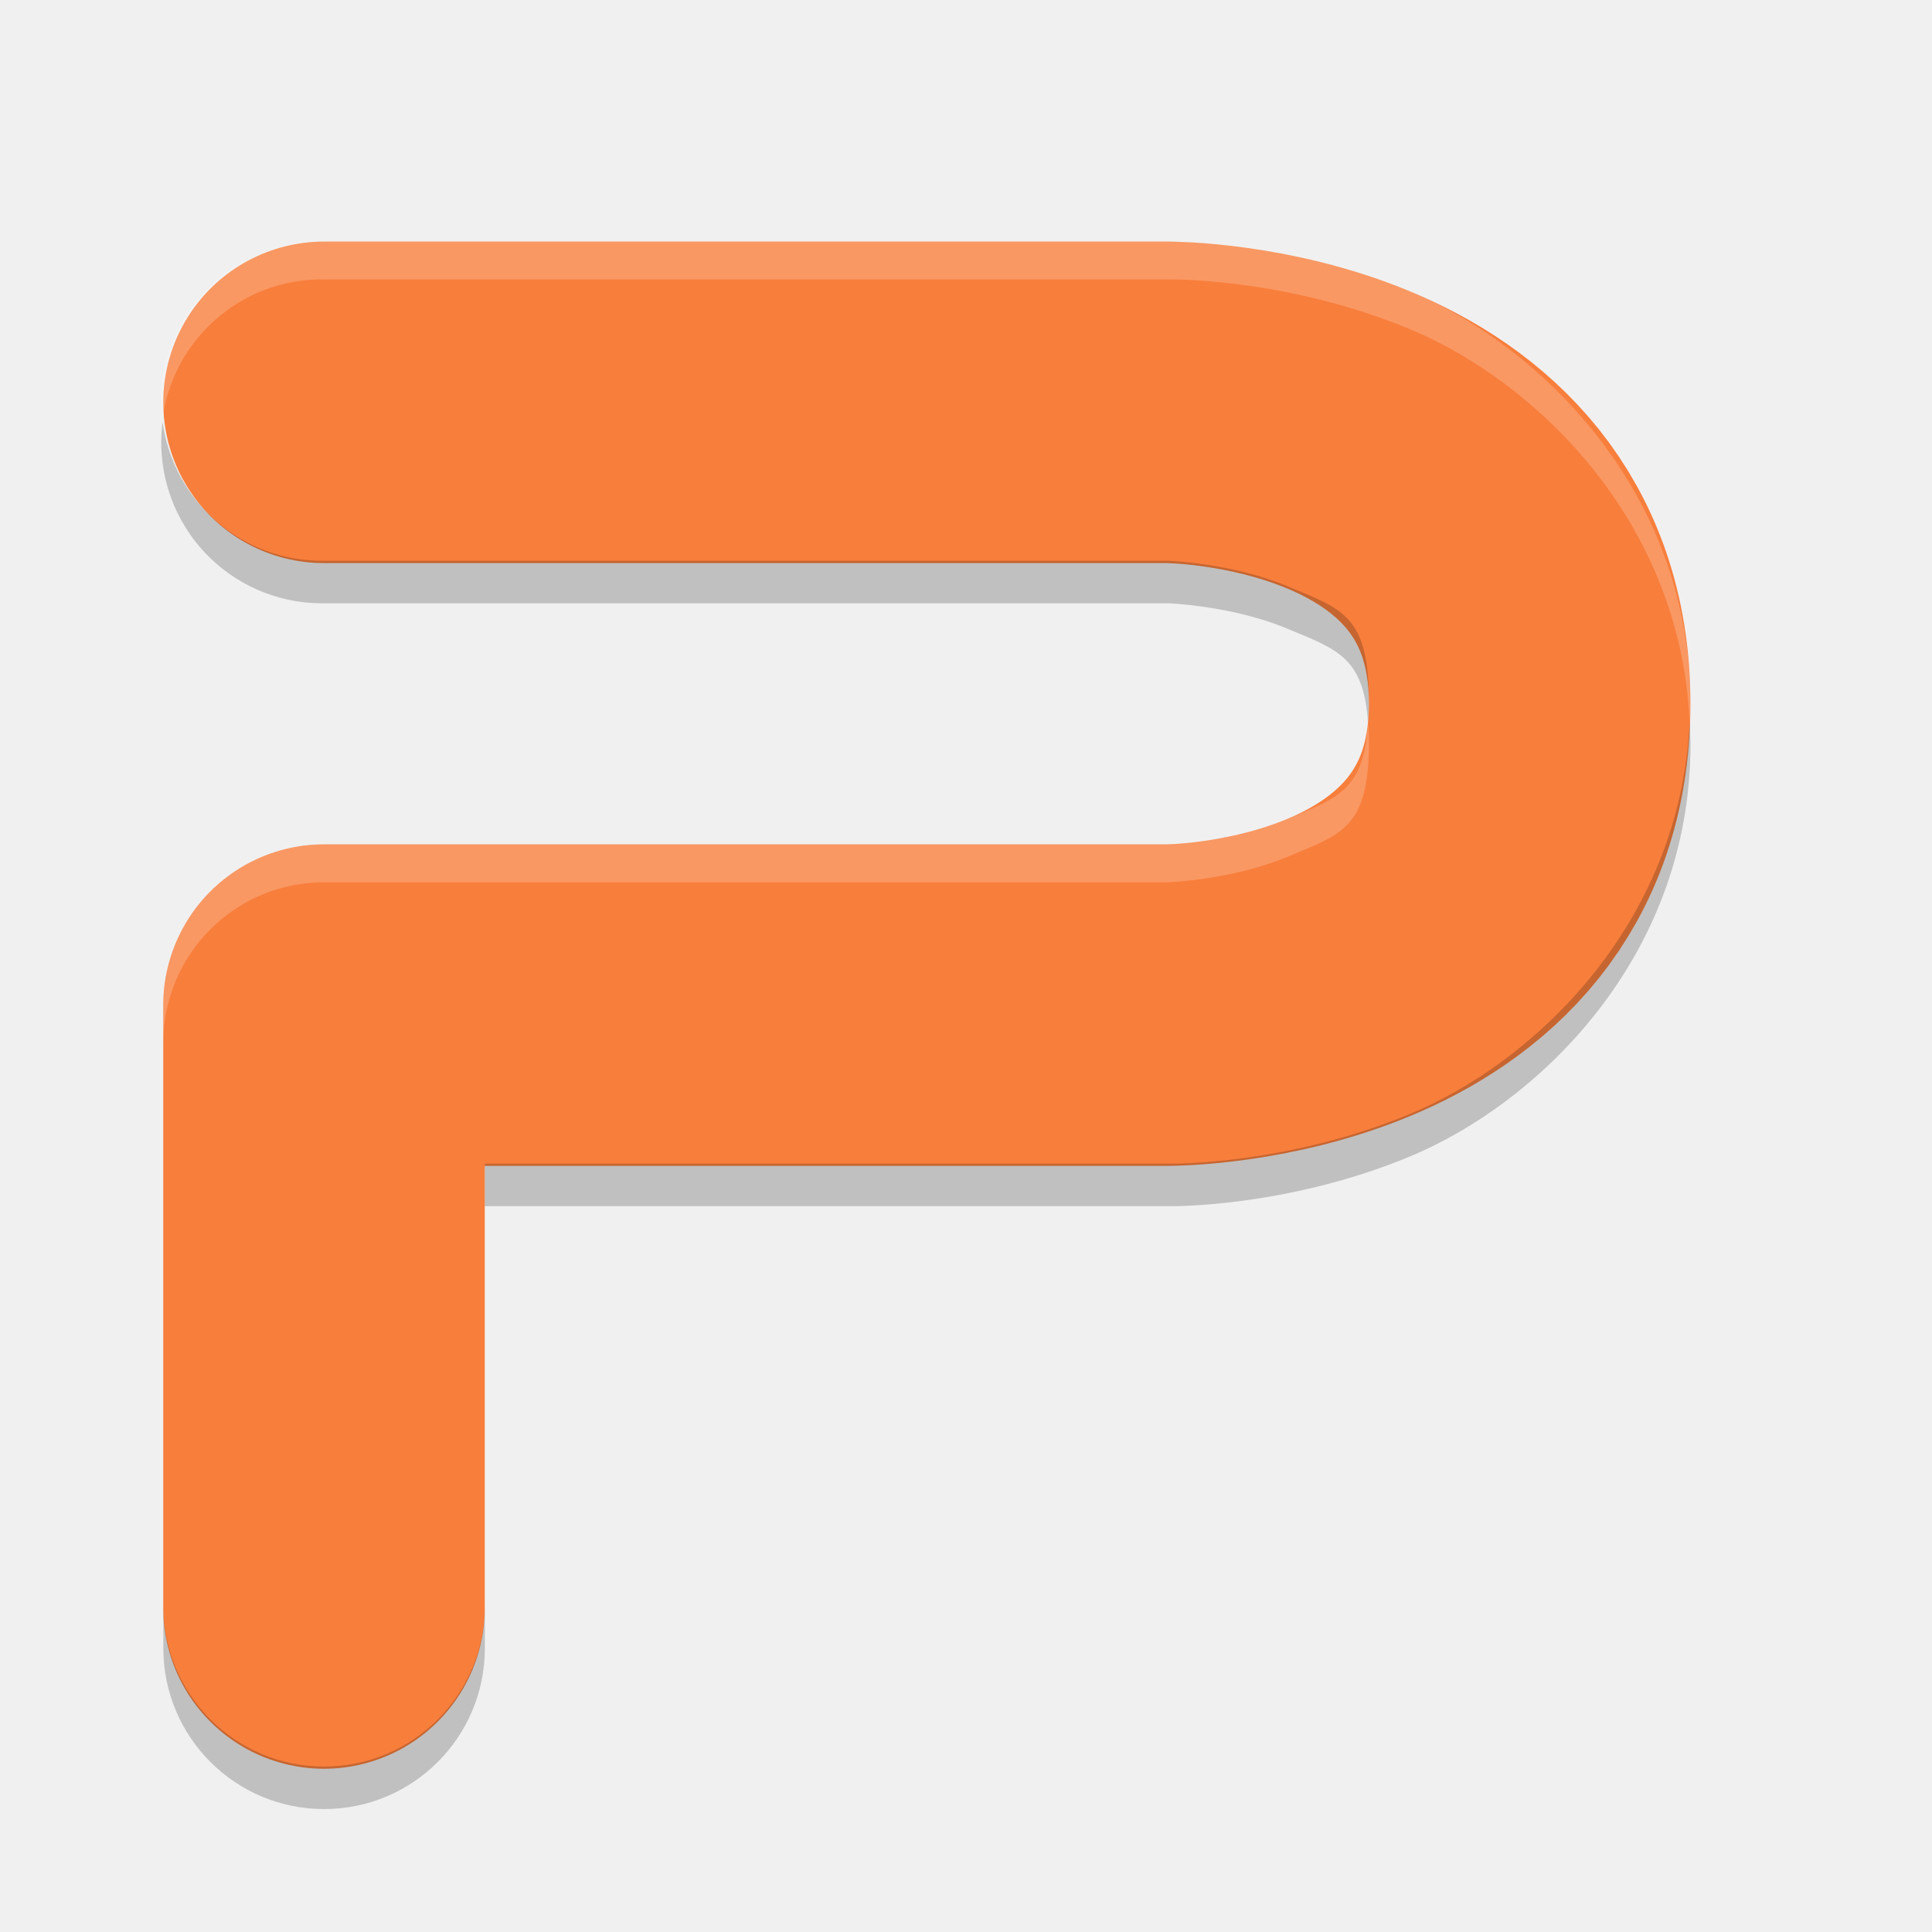
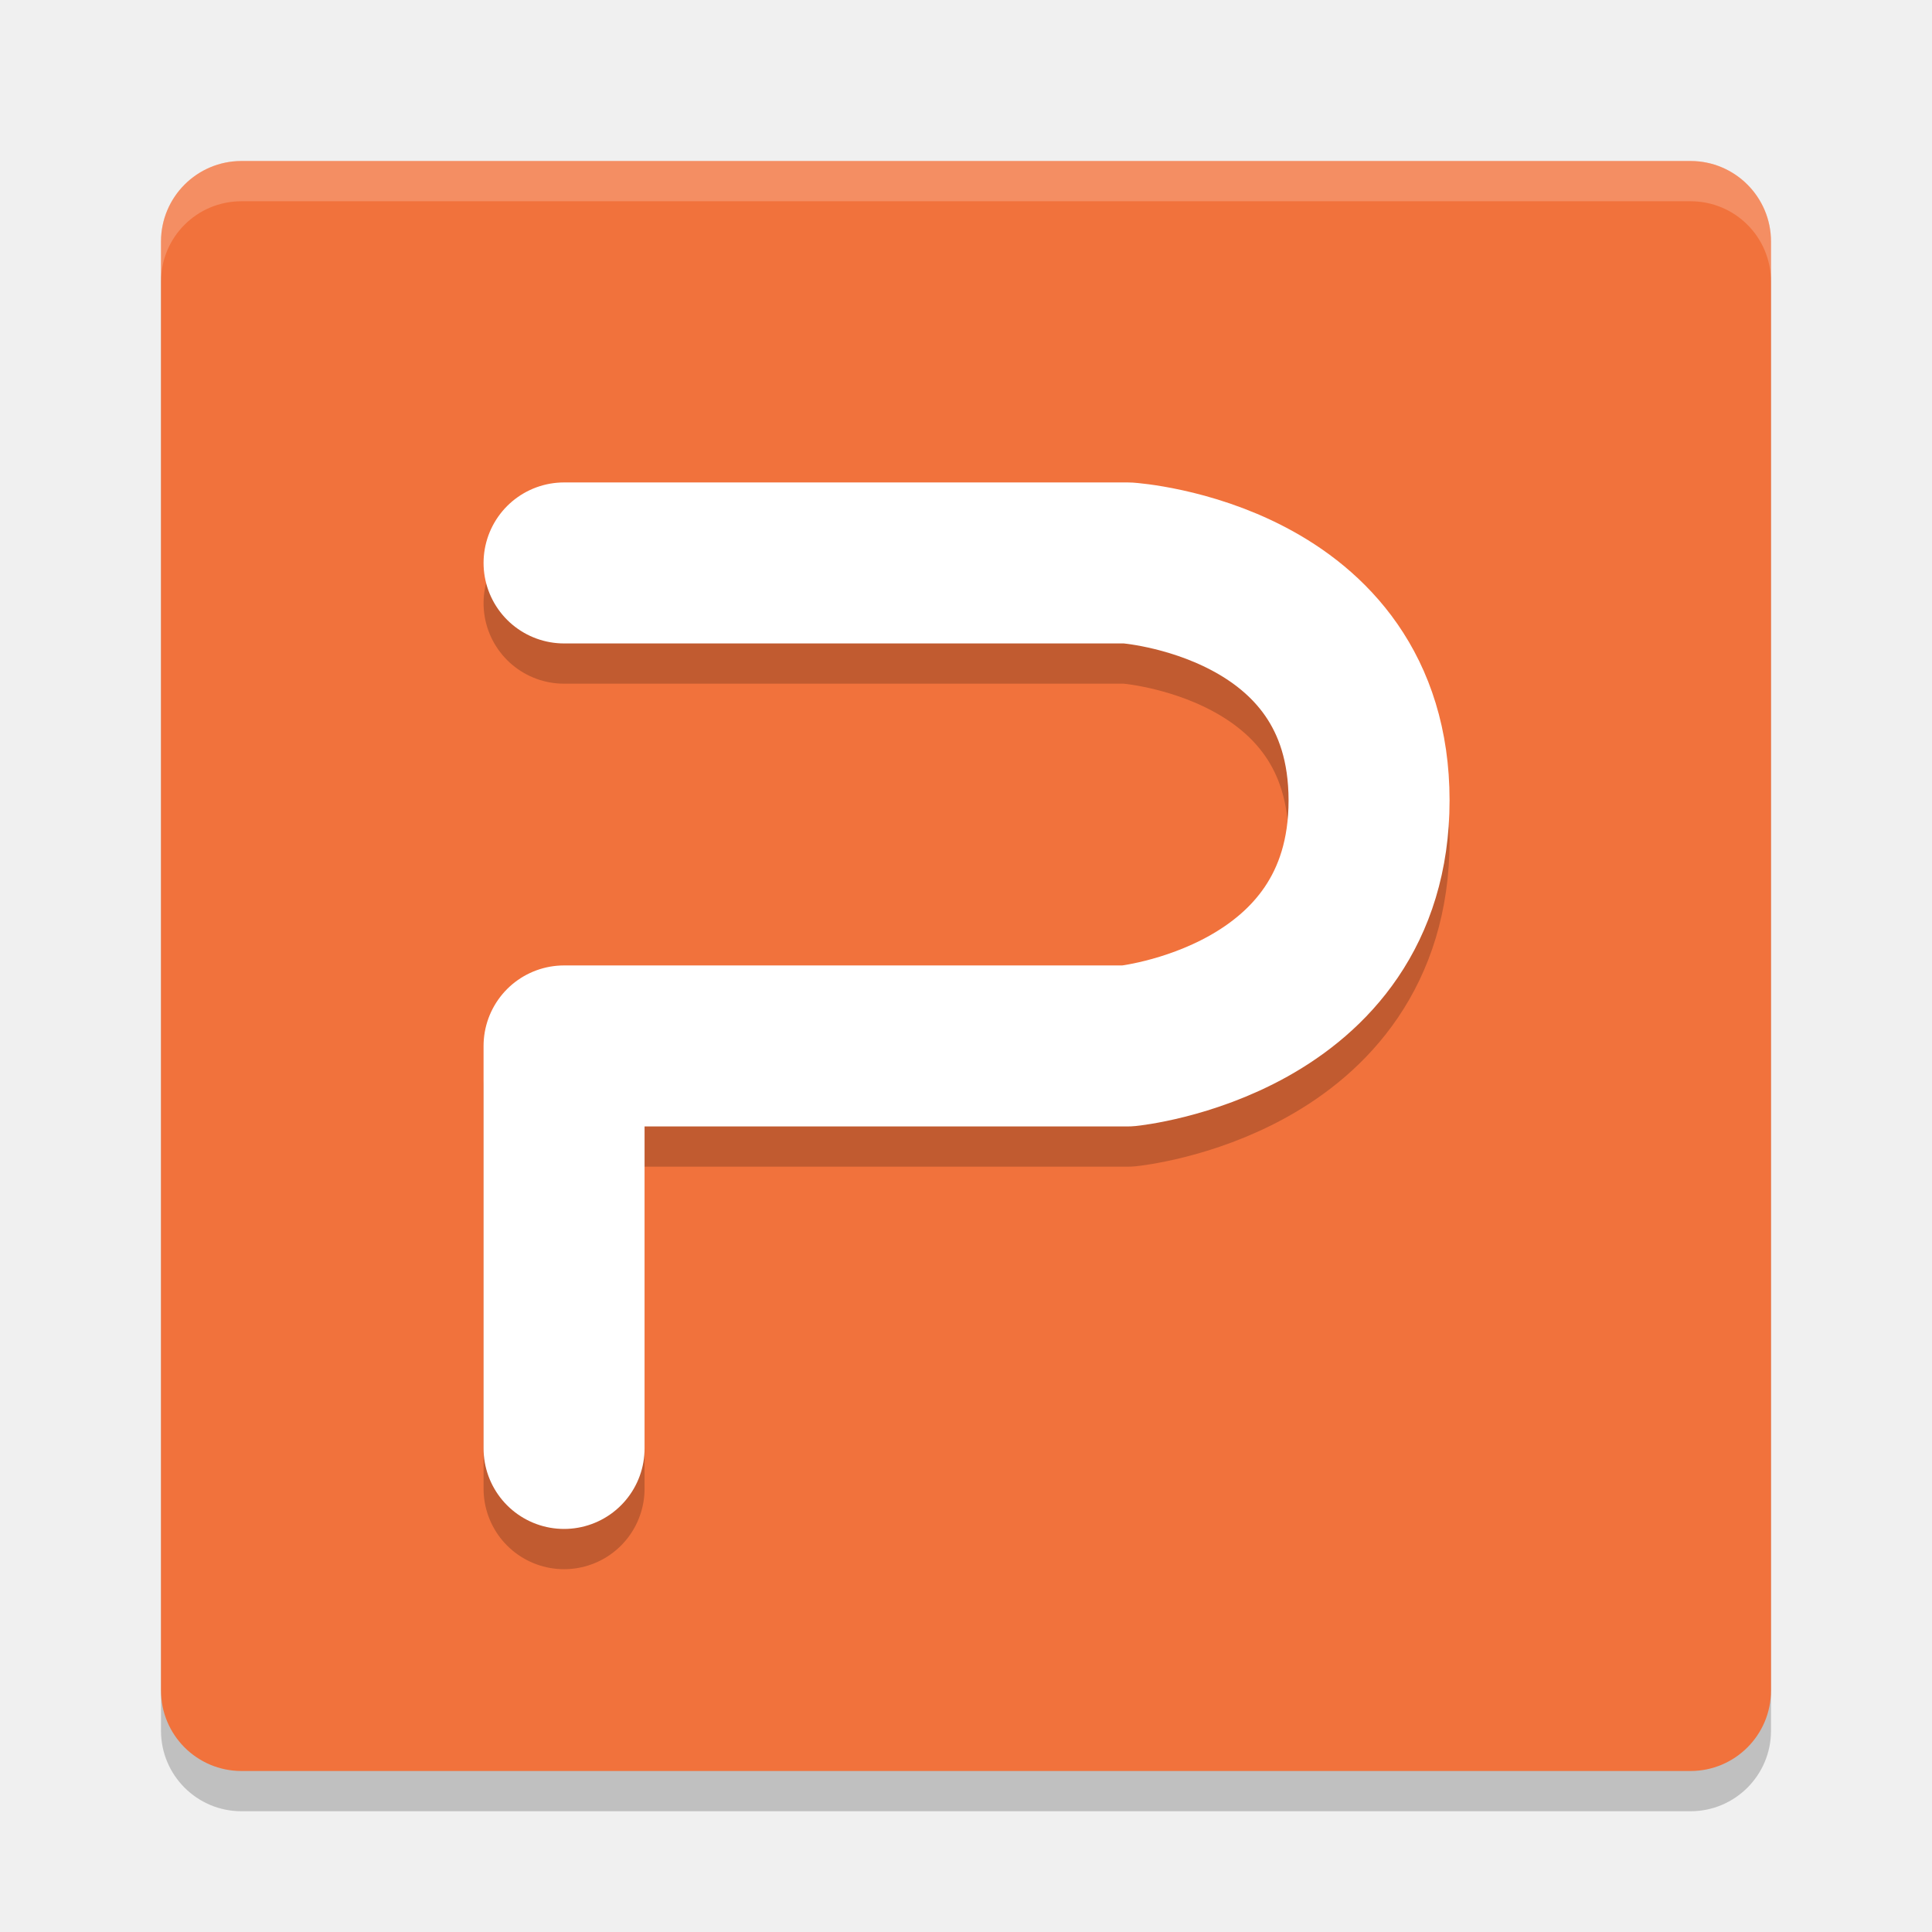
- <svg xmlns="http://www.w3.org/2000/svg" width="24" height="24" version="1.1">
-   <g transform="translate(1 1)">
-     <path fill="none" stroke="#f87e3c" stroke-linecap="round" stroke-linejoin="round" stroke-width="3.994" d="m3.025 18.975v-7.489h10.484s4.493 0 4.493-3.744-4.493-3.744-4.493-3.744h-10.484" />
-     <path fill="#fff" fill-rule="evenodd" opacity=".2" d="m3.025 2a1.997 1.997 0 0 0 -2.011 2.24 1.997 1.997 0 0 1 2.011 -1.769h10.484s1.455-0.028 3.015 0.622c1.513 0.63 3.355 2.344 3.465 4.884 0.003-0.079 0.01-0.156 0.01-0.236 0-2.671-1.916-4.469-3.475-5.119-1.559-0.65-3.014-0.622-3.014-0.622h-10.484zm12.97 5.978c-0.05 0.841-0.377 0.935-1.008 1.197-0.687 0.286-1.478 0.314-1.478 0.314h-10.484a1.997 1.997 0 0 0 -1.997 1.997v0.471a1.997 1.997 0 0 1 1.997 -1.997h10.484s0.791-0.027 1.478-0.314c0.688-0.286 1.019-0.36 1.019-1.433 0-0.088-0.006-0.159-0.01-0.235z" />
-     <path fill-rule="evenodd" opacity=".2" d="m1.02 4.238a1.997 1.997 0 0 0 2.006 2.256h10.484s0.791 0.028 1.478 0.314c0.624 0.26 0.951 0.353 1.006 1.17 0.005-0.083 0.011-0.165 0.011-0.265 0-1.073-0.331-1.147-1.018-1.433-0.687-0.286-1.478-0.314-1.478-0.314h-10.484a1.997 1.997 0 0 1 -2.006 -1.729zm18.969 3.741c-0.122 2.524-1.956 4.227-3.464 4.855-1.56 0.65-3.015 0.622-3.015 0.622h-8.487v0.528h8.487s1.455 0.028 3.015-0.622c1.559-0.65 3.475-2.449 3.475-5.12 0-0.089-0.007-0.176-0.011-0.263zm-18.96 10.969v0.528a1.997 1.997 0 1 0 3.994 0v-0.528a1.997 1.997 0 1 1 -3.994 0z" />
-   </g>
+ <svg xmlns="http://www.w3.org/2000/svg" width="24" height="24" version="1">
+   <rect style="opacity:0.2" width="20" height="20" x="2" y="2.5" rx="1" ry="1" />
+   <rect style="fill:#f1723c" width="20" height="20" x="2" y="2" rx="1" ry="1" />
+   <path style="opacity:0.2;fill:#ffffff" d="M 2,3.5 V 3 C 2,2.446 2.446,2 3,2 h 18 c 0.554,0 1,0.446 1,1 v 0.5 c 0,-0.554 -0.446,-1 -1,-1 H 3 c -0.554,0 -1,0.446 -1,1 z" />
+   <path style="opacity:0.2;fill:none;stroke:#000000;stroke-width:2;stroke-linecap:round;stroke-linejoin:round" d="m 7.007,7.493 h 7 c 0,0 3,0.2 3,2.95 0,2.75 -3,3.05 -3,3.05 h -7 v 5" />
+   <path style="fill:none;stroke:#ffffff;stroke-width:2;stroke-linecap:round;stroke-linejoin:round" d="m 7.007,6.993 h 7 c 0,0 3,0.2 3,2.95 0,2.75 -3,3.05 -3,3.05 h -7 v 5" />
</svg>
